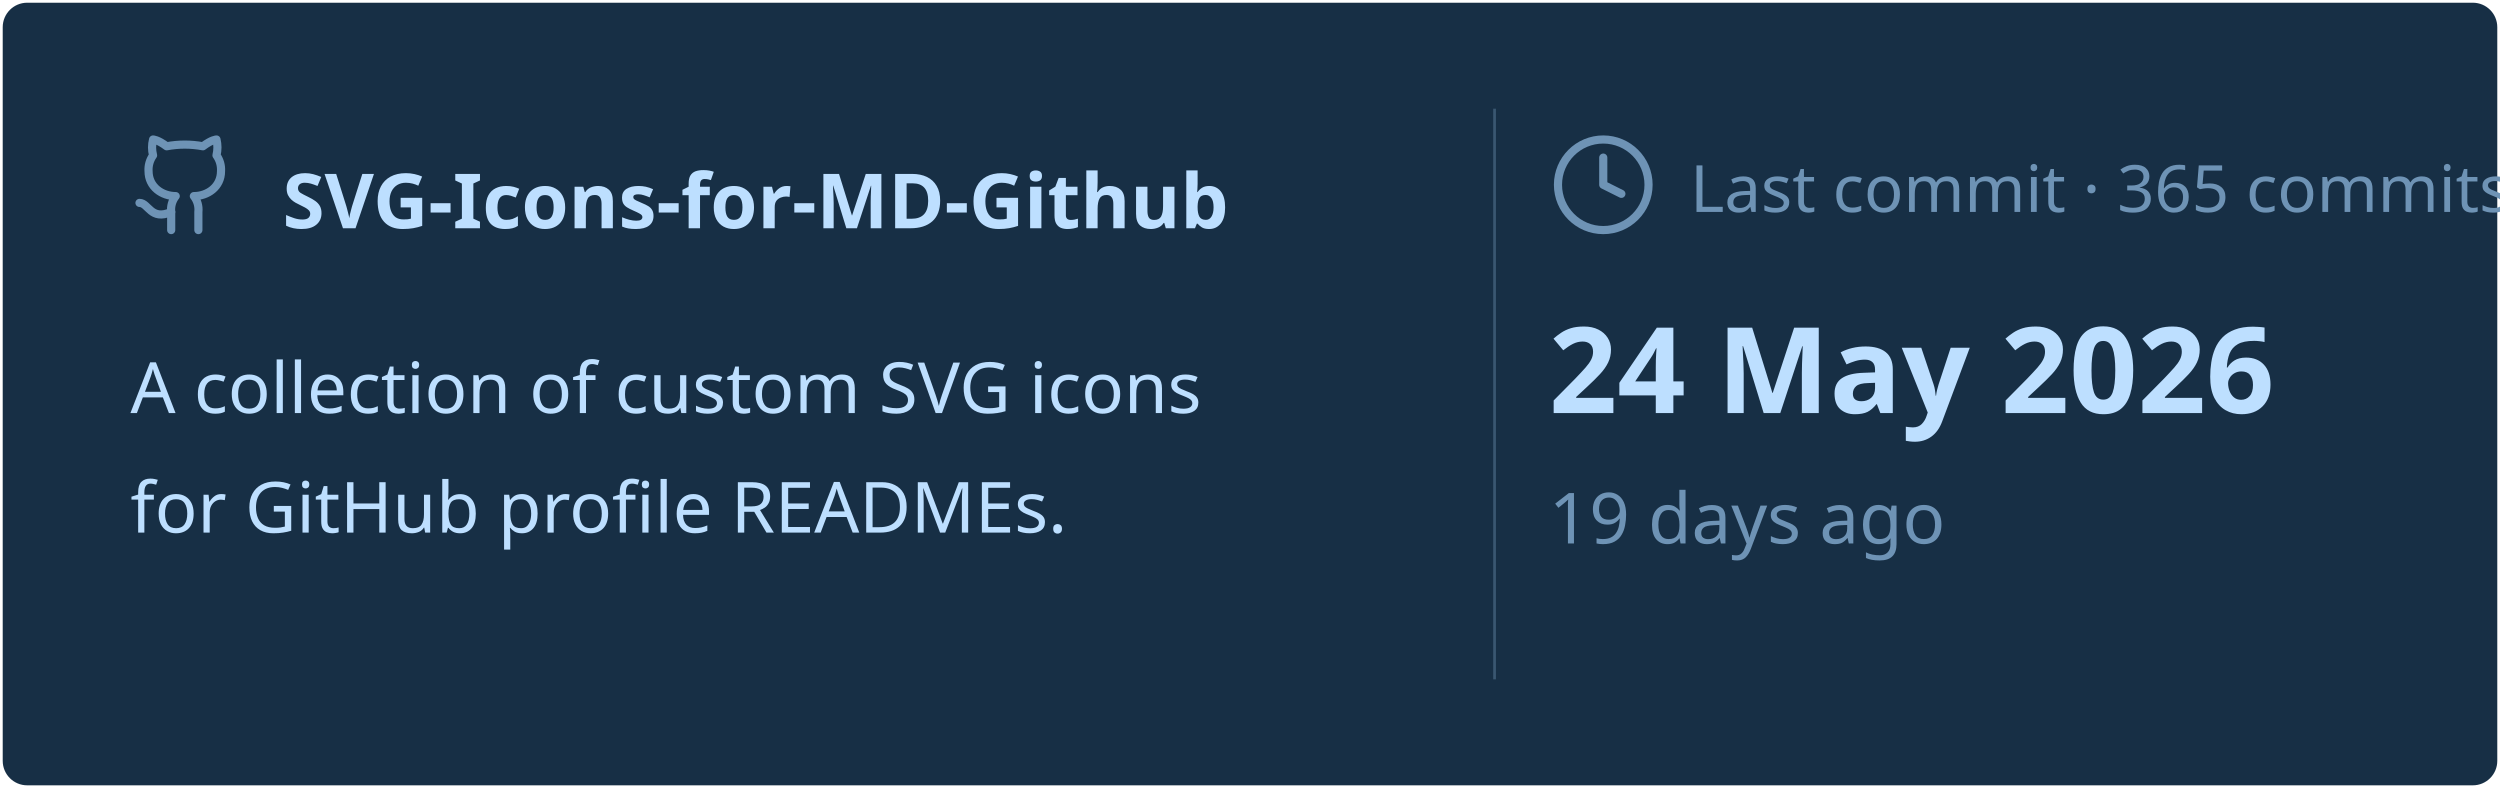
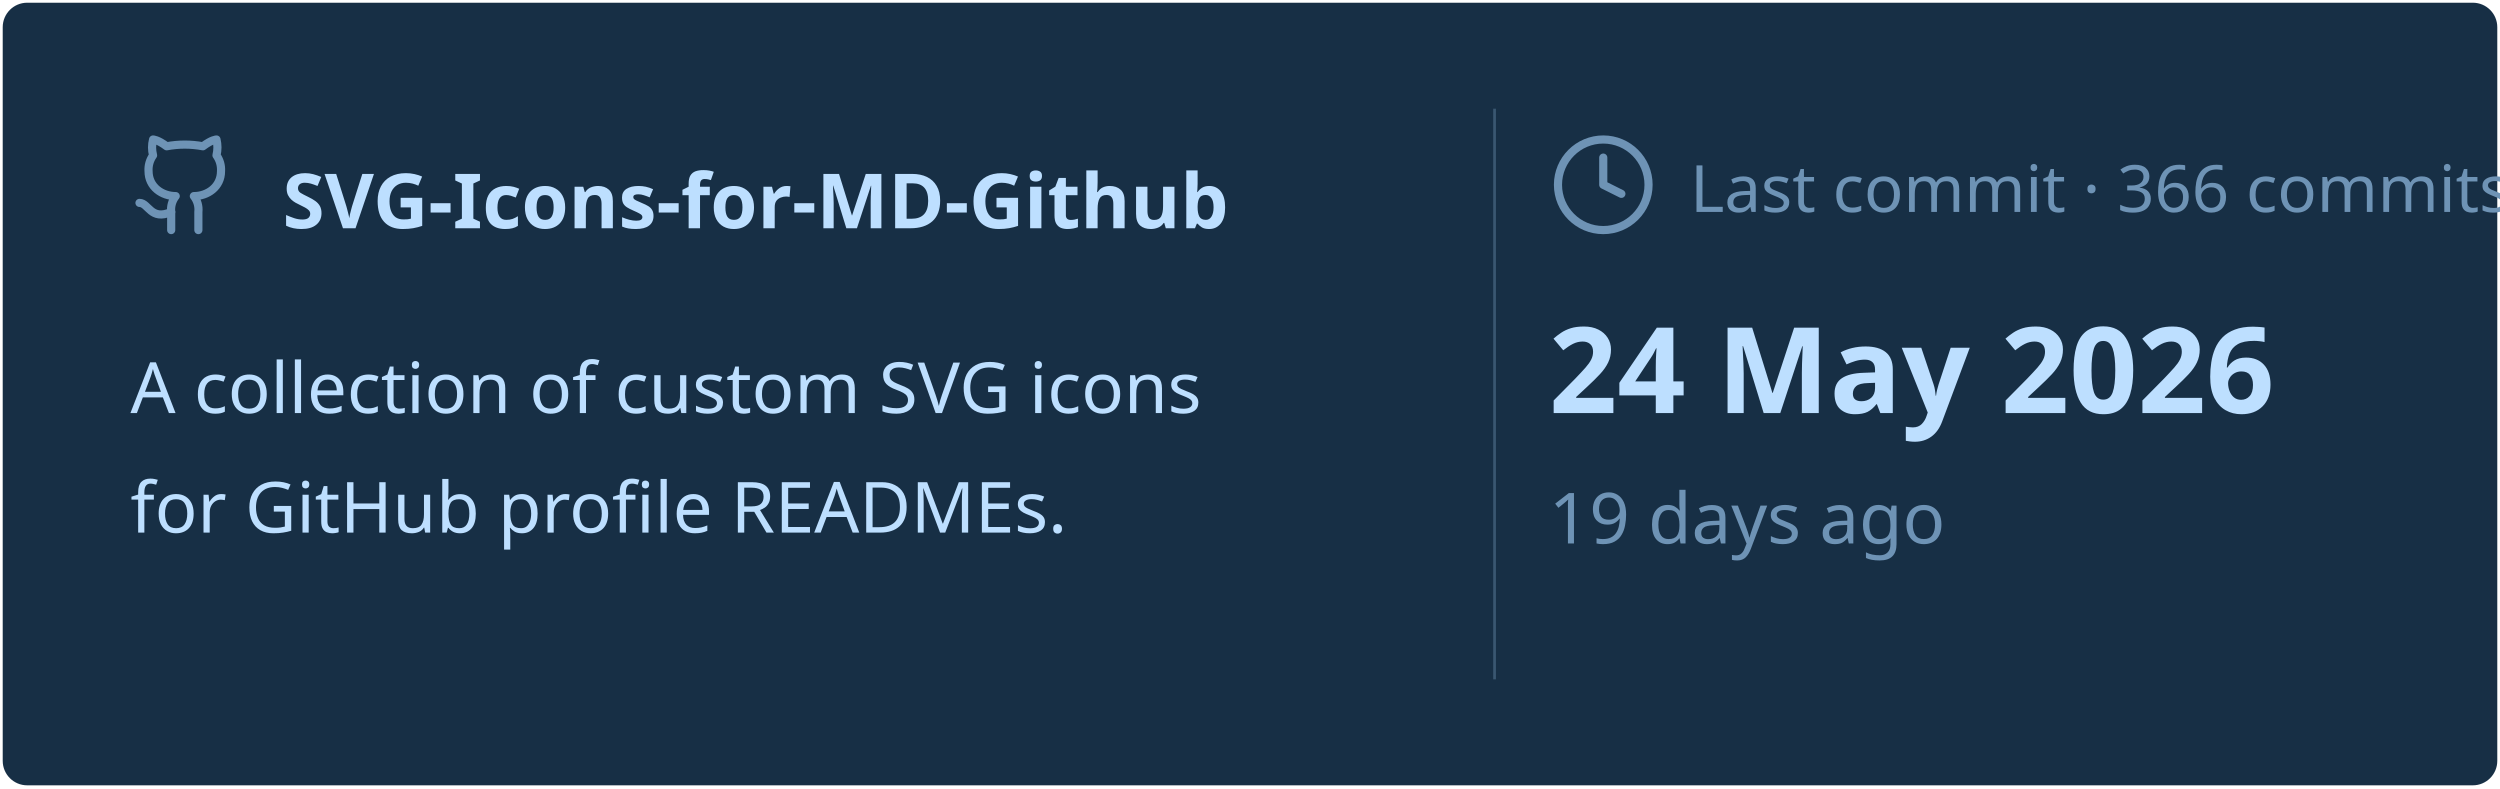
<svg xmlns="http://www.w3.org/2000/svg" viewBox="0 0 460 145" width="460px" height="145px">
  <rect stroke="#000000" stroke-opacity="0" fill="#172F45" rx="4.5" x="0.5" y="0.5" width="459" height="144" />
  <g transform="translate(24, 42)">
    <svg x="0" y="-18" width="20" height="20" viewBox="0 0 24 24" fill="none" stroke="#6E93B5" stroke-width="1.8" stroke-linecap="round" stroke-linejoin="round">
      <path d="M15 22v-4a4.8 4.8 0 0 0-1-3.5c3 0 6-2 6-5.5.08-1.25-.27-2.48-1-3.5.28-1.15.28-2.35 0-3.5 0 0-1 0-3 1.5-2.64-.5-5.36-.5-8 0C6 2 5 2 5 2c-.3 1.15-.3 2.35 0 3.5A5.403 5.403 0 0 0 4 9c0 3.5 3 5.5 6 5.5-.39.49-.68 1.05-.85 1.65-.17.6-.22 1.23-.15 1.85v4" />
      <path d="M9 18c-4.51 2-5-2-7-2" />
    </svg>
    <text x="28" y="0" font-family="&quot;Segoe UI&quot;, Ubuntu, sans-serif" font-size="14" font-weight="700" fill="#BDDFFF">SVG-Icons-for-MD-Github</text>
  </g>
  <text x="24" y="76" font-family="&quot;Segoe UI&quot;, Ubuntu, sans-serif" font-size="13" font-weight="400" fill="#BDDFFF">A collection of custom SVG icons</text>
  <text x="24" y="98" font-family="&quot;Segoe UI&quot;, Ubuntu, sans-serif" font-size="13" font-weight="400" fill="#BDDFFF">for GitHub profile READMEs.</text>
  <line x1="275" y1="20" x2="275" y2="125" stroke="#6E93B5" stroke-width="0.5" stroke-opacity="0.4" />
  <svg x="285" y="24" width="20" height="20" viewBox="0 0 24 24" fill="none" stroke="#6E93B5" stroke-width="1.8" stroke-linecap="round" stroke-linejoin="round">
    <circle cx="12" cy="12" r="10" />
    <polyline points="12 6 12 12 16 14" />
  </svg>
-   <text x="311" y="39" font-family="&quot;Segoe UI&quot;, Ubuntu, sans-serif" font-size="12" font-weight="400" fill="#6E93B5">Last commit · 365 commits</text>
+   <text x="311" y="39" font-family="&quot;Segoe UI&quot;, Ubuntu, sans-serif" font-size="12" font-weight="400" fill="#6E93B5">Last commit · 366 commits</text>
  <text x="285" y="76" font-family="&quot;Segoe UI&quot;, Ubuntu, sans-serif" font-size="22" font-weight="700" fill="#BDDFFF">24 May 2026</text>
  <text x="285" y="100" font-family="&quot;Segoe UI&quot;, Ubuntu, sans-serif" font-size="13" font-weight="400" fill="#6E93B5">19 days ago</text>
</svg>
